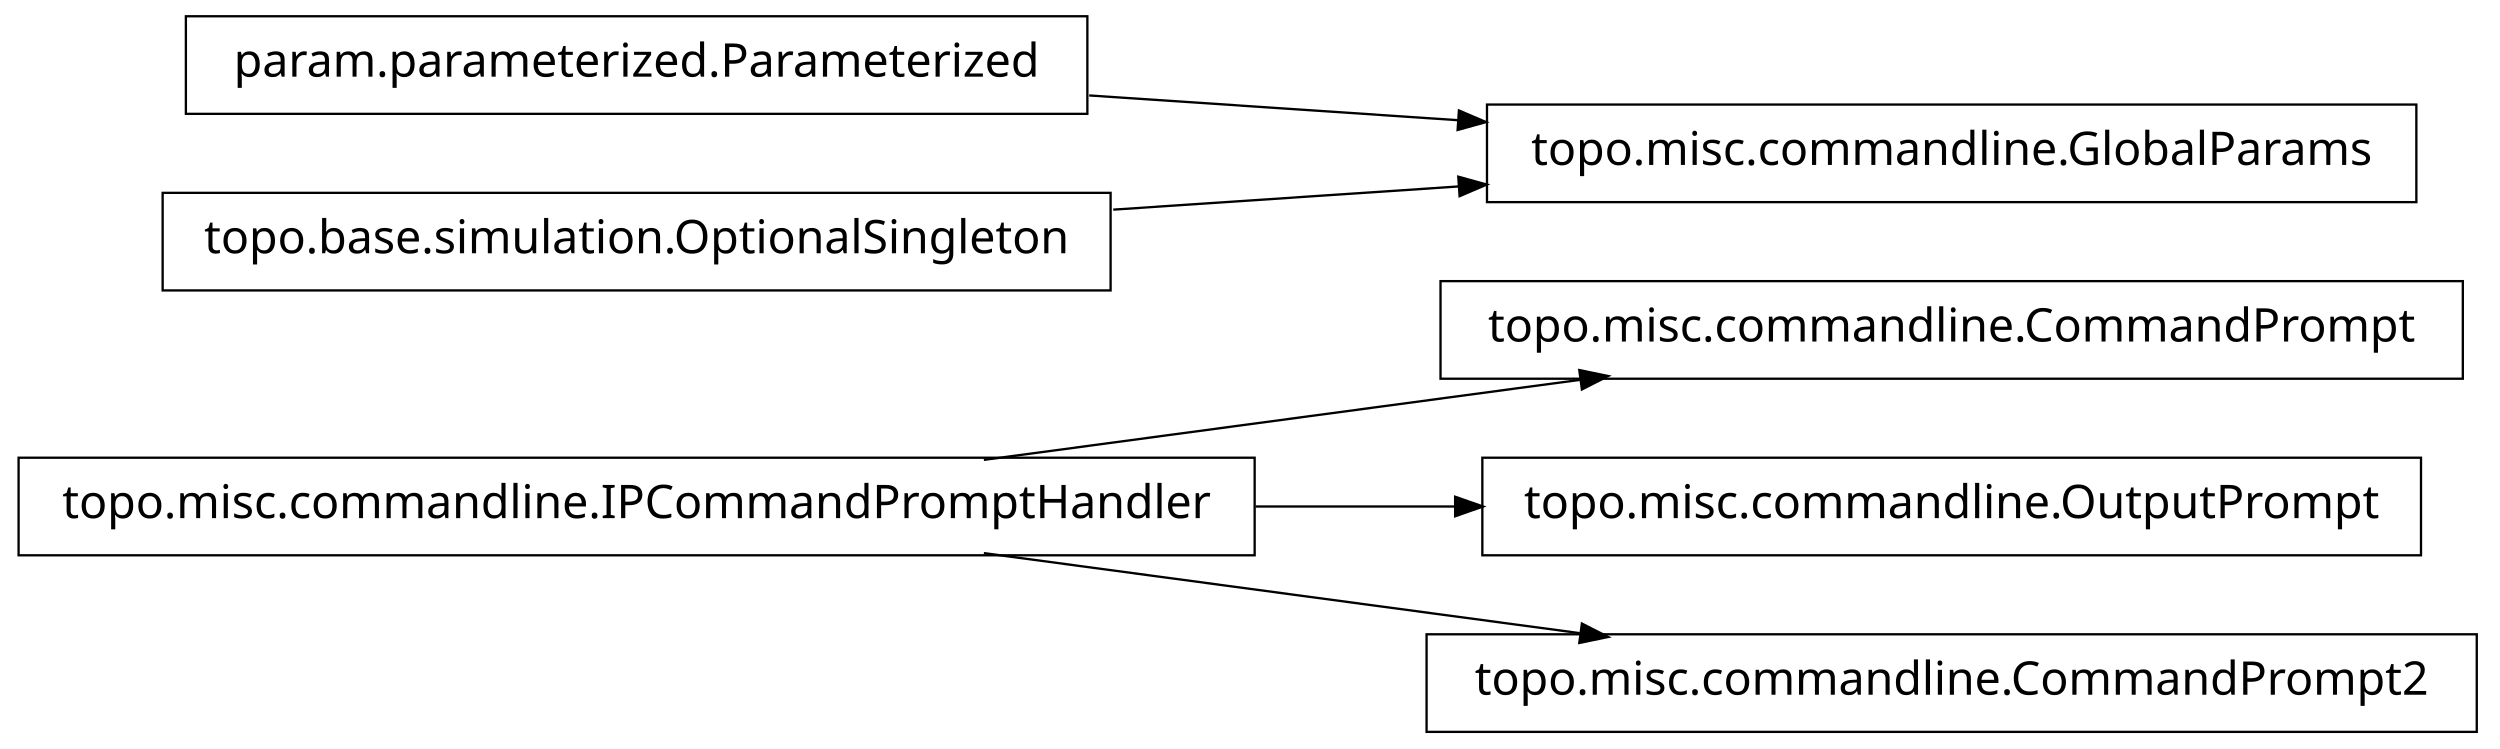
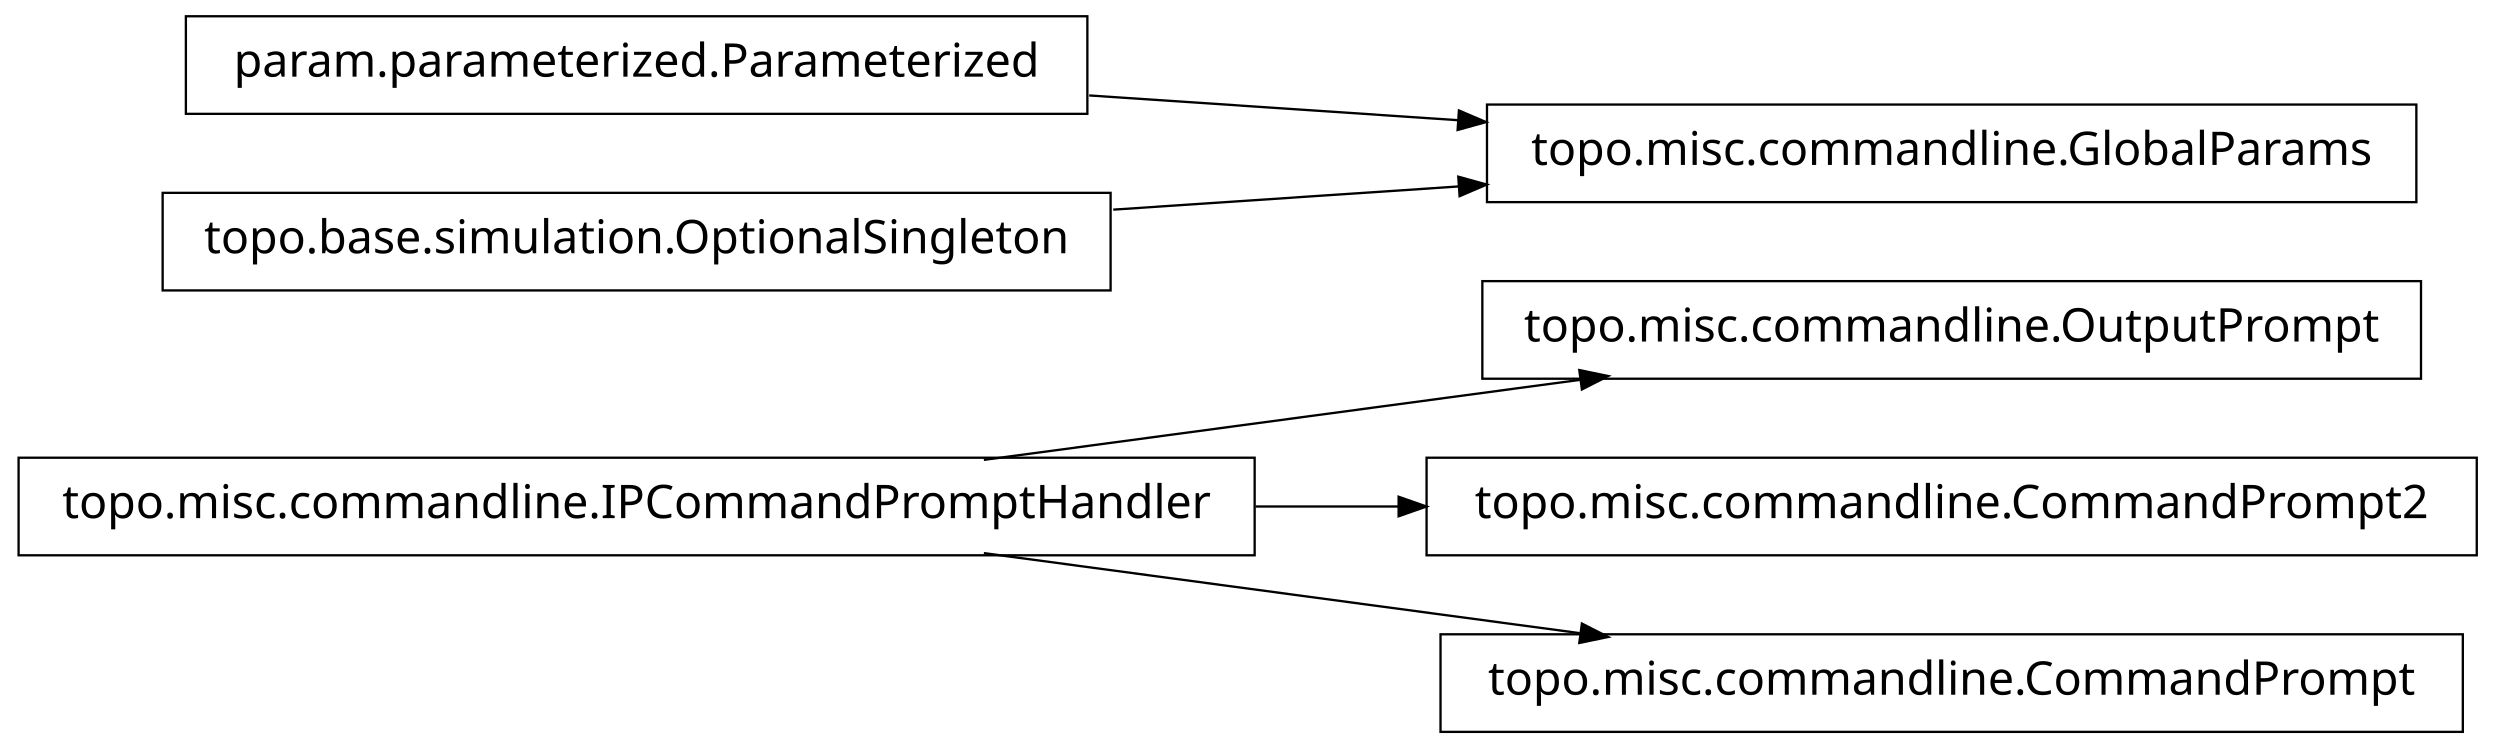
<svg xmlns="http://www.w3.org/2000/svg" width="538pt" height="161pt" viewBox="0.00 0.00 538.00 161.00">
  <g id="graph1" class="graph" transform="scale(1 1) rotate(0) translate(4 157)">
    <polygon fill="white" stroke="white" points="-4,5 -4,-157 535,-157 535,5 -4,5" />
    <g id="node1" class="node">
-       <polygon fill="none" stroke="black" stroke-width="0.5" points="526,-96.5 306,-96.5 306,-75.5 526,-75.5 526,-96.5" />
-       <text text-anchor="middle" x="416" y="-83.5" font-family="Vera" font-size="10.00">topo.misc.commandline.CommandPrompt</text>
+       <polygon fill="none" stroke="black" stroke-width="0.5" points="517,-96.5 315,-96.5 315,-75.5 517,-75.5 517,-96.5" />
+       <text text-anchor="middle" x="416" y="-83.5" font-family="Vera" font-size="10.00">topo.misc.commandline.OutputPrompt</text>
    </g>
    <g id="node2" class="node">
      <polygon fill="none" stroke="black" stroke-width="0.5" points="266,-58.5 1.42109e-13,-58.5 0,-37.5 266,-37.5 266,-58.5" />
      <text text-anchor="middle" x="133" y="-45.5" font-family="Vera" font-size="10.00">topo.misc.commandline.IPCommandPromptHandler</text>
    </g>
    <g id="edge2" class="edge">
      <path fill="none" stroke="black" stroke-width="0.5" d="M207.725,-58.034C247.219,-63.337 295.718,-69.849 335.976,-75.255" />
      <polygon fill="black" stroke="black" points="336.159,-77.045 341.347,-75.976 336.625,-73.576 336.159,-77.045" />
    </g>
    <g id="node5" class="node">
-       <polygon fill="none" stroke="black" stroke-width="0.5" points="517,-58.5 315,-58.5 315,-37.5 517,-37.5 517,-58.5" />
-       <text text-anchor="middle" x="416" y="-45.5" font-family="Vera" font-size="10.00">topo.misc.commandline.OutputPrompt</text>
+       <polygon fill="none" stroke="black" stroke-width="0.5" points="529,-58.5 303,-58.5 303,-37.5 529,-37.5 529,-58.5" />
+       <text text-anchor="middle" x="416" y="-45.5" font-family="Vera" font-size="10.00">topo.misc.commandline.CommandPrompt2</text>
    </g>
    <g id="edge4" class="edge">
-       <path fill="none" stroke="black" stroke-width="0.5" d="M266.213,-48C280.641,-48 295.185,-48 309.24,-48" />
-       <polygon fill="black" stroke="black" points="309.396,-49.75 314.396,-48 309.396,-46.25 309.396,-49.75" />
+       <path fill="none" stroke="black" stroke-width="0.5" d="M266.213,-48C276.562,-48 286.97,-48 297.216,-48" />
+       <polygon fill="black" stroke="black" points="297.231,-49.75 302.231,-48 297.231,-46.25 297.231,-49.75" />
    </g>
-     <g id="node8" class="node">
-       <polygon fill="none" stroke="black" stroke-width="0.5" points="529,-20.5 303,-20.5 303,0.5 529,0.5 529,-20.5" />
-       <text text-anchor="middle" x="416" y="-7.5" font-family="Vera" font-size="10.00">topo.misc.commandline.CommandPrompt2</text>
+     <g id="node11" class="node">
+       <polygon fill="none" stroke="black" stroke-width="0.5" points="526,-20.5 306,-20.5 306,0.5 526,0.5 526,-20.5" />
+       <text text-anchor="middle" x="416" y="-7.5" font-family="Vera" font-size="10.00">topo.misc.commandline.CommandPrompt</text>
    </g>
-     <g id="edge6" class="edge">
+     <g id="edge10" class="edge">
      <path fill="none" stroke="black" stroke-width="0.5" d="M207.725,-37.966C247.219,-32.663 295.718,-26.151 335.976,-20.745" />
      <polygon fill="black" stroke="black" points="336.625,-22.424 341.347,-20.024 336.159,-18.955 336.625,-22.424" />
    </g>
    <g id="node4" class="node">
      <polygon fill="none" stroke="black" stroke-width="0.5" points="230,-153.5 36,-153.5 36,-132.5 230,-132.5 230,-153.5" />
      <text text-anchor="middle" x="133" y="-140.5" font-family="Vera" font-size="10.00">param.parameterized.Parameterized</text>
    </g>
-     <g id="node10" class="node">
+     <g id="node8" class="node">
      <polygon fill="none" stroke="black" stroke-width="0.5" points="516,-134.5 316,-134.5 316,-113.5 516,-113.5 516,-134.5" />
      <text text-anchor="middle" x="416" y="-121.5" font-family="Vera" font-size="10.00">topo.misc.commandline.GlobalParams</text>
    </g>
-     <g id="edge8" class="edge">
+     <g id="edge6" class="edge">
      <path fill="none" stroke="black" stroke-width="0.5" d="M230.393,-136.461C256.024,-134.74 283.802,-132.876 309.868,-131.125" />
      <polygon fill="black" stroke="black" points="310.186,-132.858 315.057,-130.777 309.951,-129.366 310.186,-132.858" />
    </g>
    <g id="node7" class="node">
      <polygon fill="none" stroke="black" stroke-width="0.5" points="235,-115.5 31,-115.5 31,-94.5 235,-94.5 235,-115.5" />
      <text text-anchor="middle" x="133" y="-102.5" font-family="Vera" font-size="10.00">topo.base.simulation.OptionalSingleton</text>
    </g>
-     <g id="edge10" class="edge">
+     <g id="edge8" class="edge">
      <path fill="none" stroke="black" stroke-width="0.5" d="M235.57,-111.886C259.789,-113.512 285.658,-115.249 310.025,-116.885" />
      <polygon fill="black" stroke="black" points="310.094,-118.644 315.2,-117.233 310.329,-115.151 310.094,-118.644" />
    </g>
  </g>
</svg>
